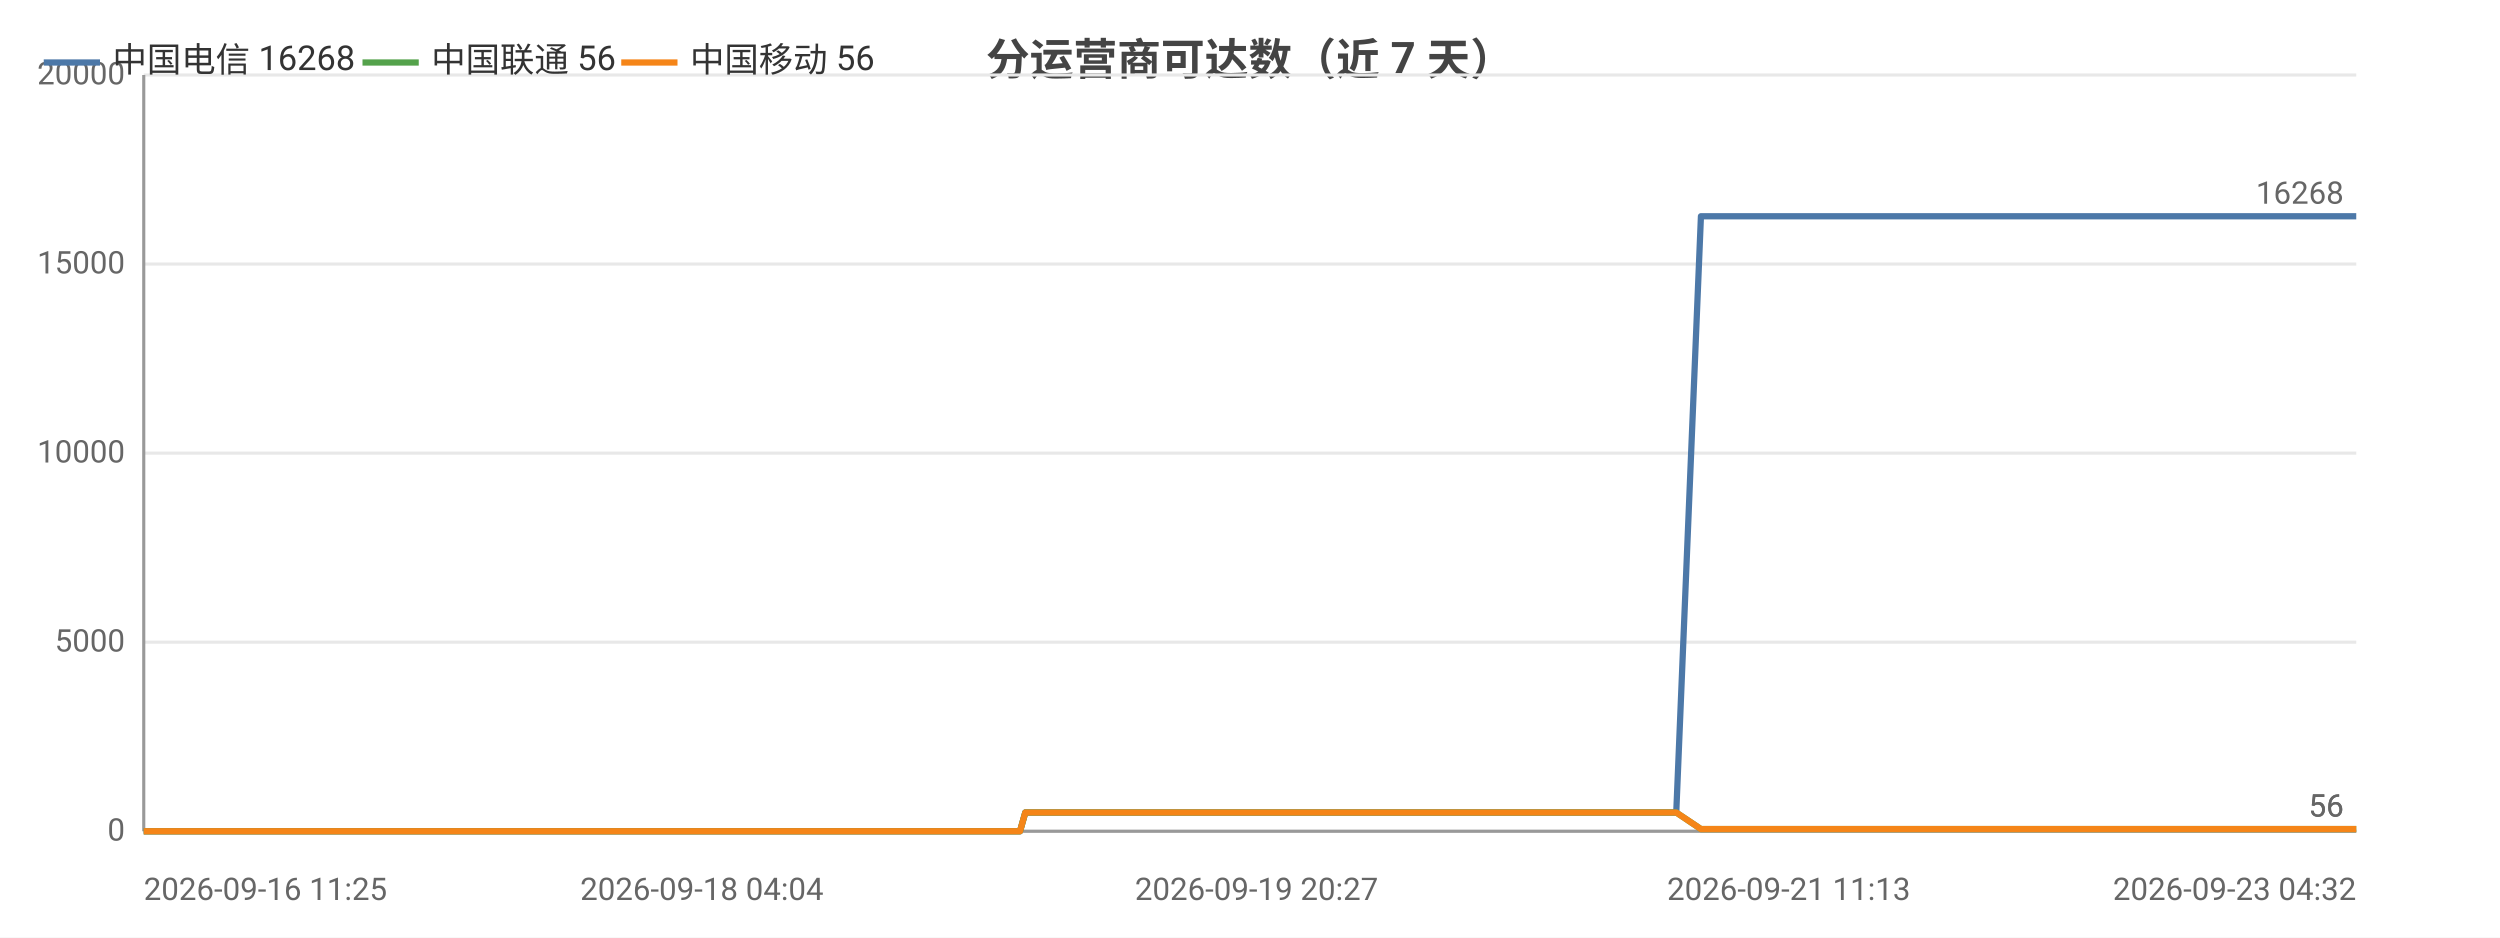
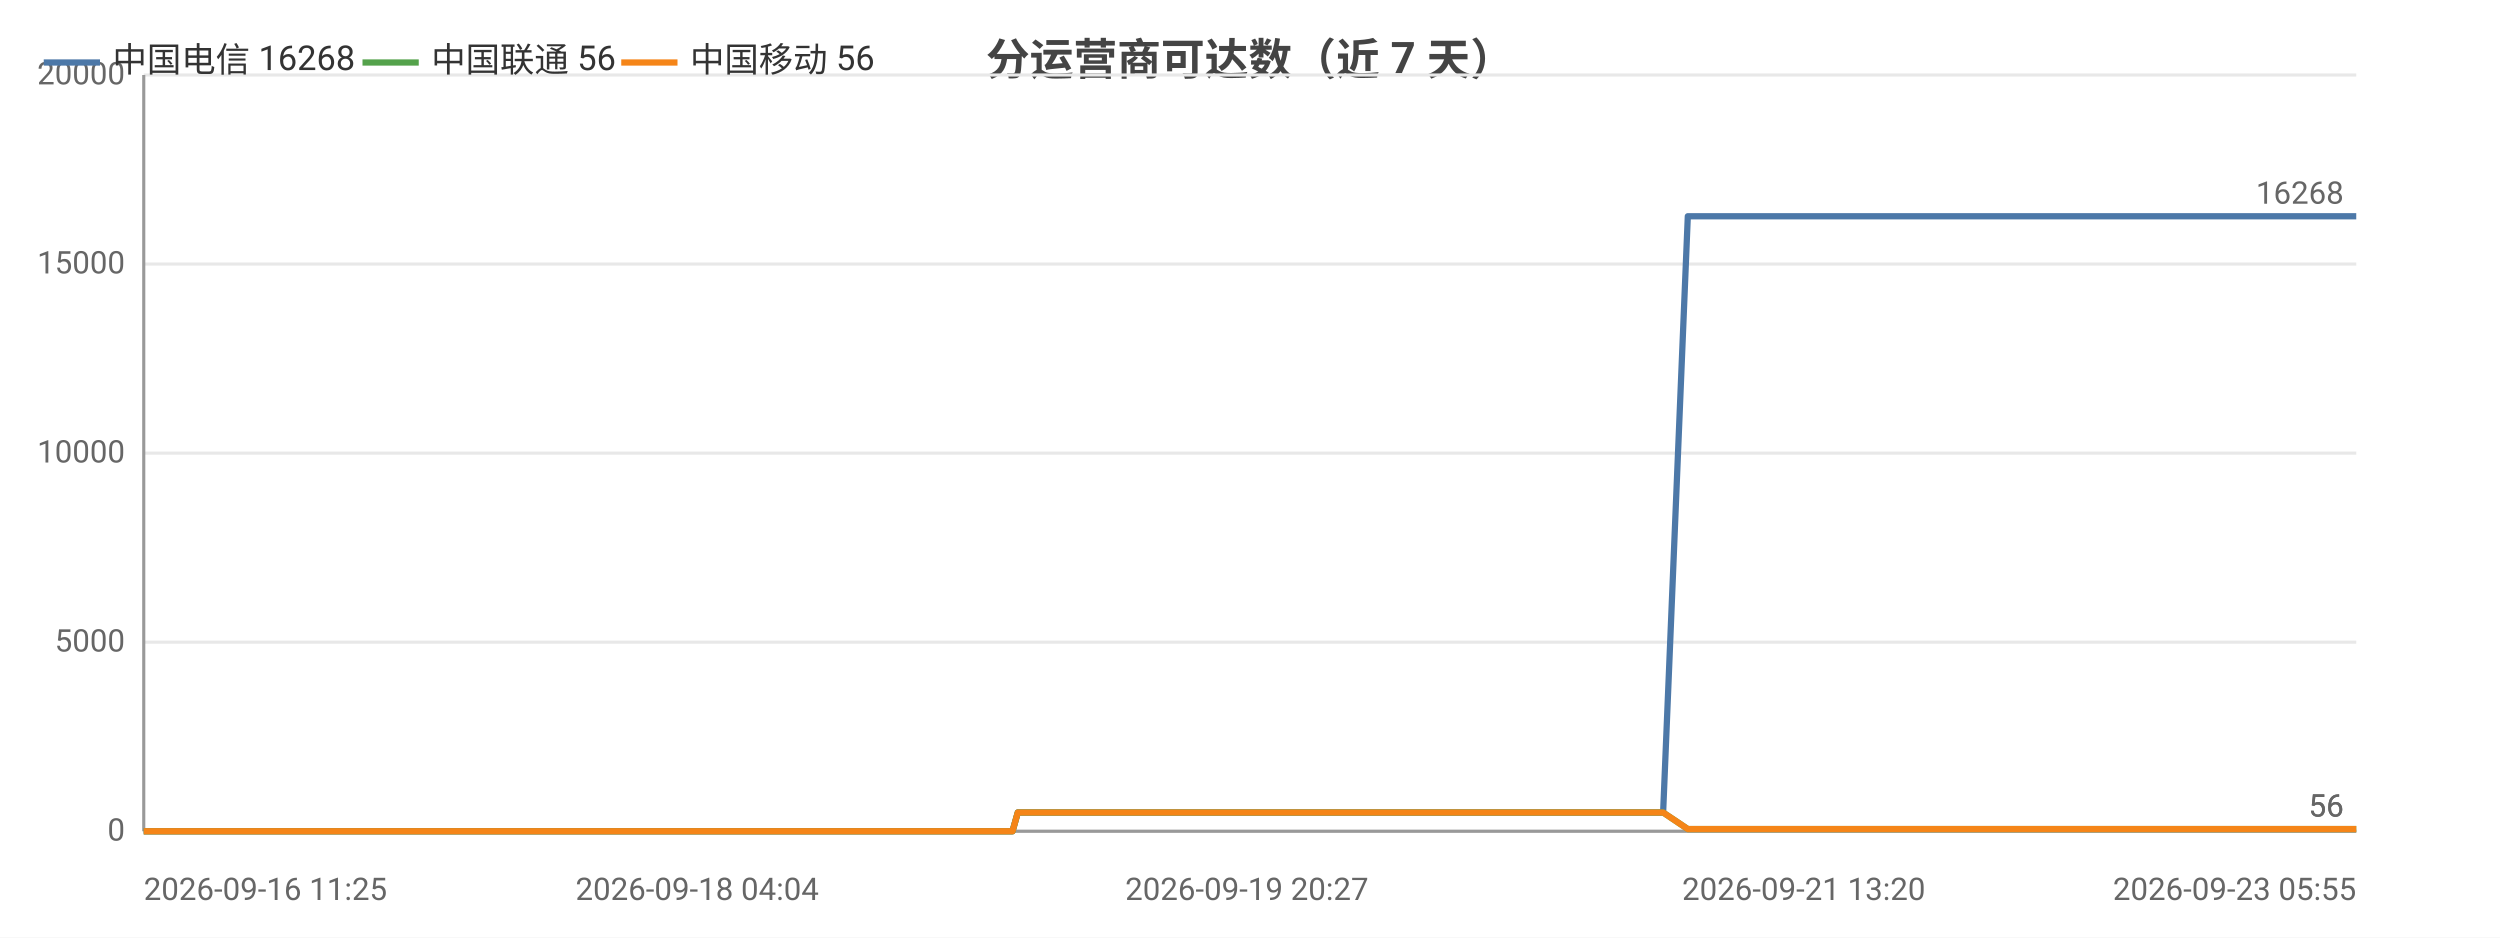
<svg xmlns="http://www.w3.org/2000/svg" width="800" height="300" viewBox="0 0 800 300">
  <rect width="800" height="300" fill="#ffffff" />
  <style>text{font-family:system-ui,-apple-system,'Segoe UI',Roboto,'PingFang SC','Microsoft YaHei','Noto Sans CJK SC',sans-serif}.g{stroke:#e8e8e8;stroke-width:1}.a{stroke:#999;stroke-width:1}.t{font-size:10px;fill:#666}.m{font-size:10px;text-anchor:middle;fill:#666}.e{font-size:10px;text-anchor:end;fill:#666}.l{font-size:11px;fill:#333}.tt{font-size:14px;font-weight:600;text-anchor:middle;fill:#444}.em{font-size:13px;text-anchor:middle;fill:#999}</style>
  <text class="tt" x="400.0" y="24">分运营商可达数（近 7 天）</text>
  <line class="g" x1="46" y1="266" x2="754" y2="266" />
  <text class="e" x="40" y="269">0</text>
  <line class="g" x1="46" y1="205.5" x2="754" y2="205.5" />
  <text class="e" x="40" y="208.5">5000</text>
  <line class="g" x1="46" y1="145" x2="754" y2="145" />
  <text class="e" x="40" y="148">10000</text>
  <line class="g" x1="46" y1="84.5" x2="754" y2="84.5" />
  <text class="e" x="40" y="87.5">15000</text>
  <line class="g" x1="46" y1="24" x2="754" y2="24" />
  <text class="e" x="40" y="27">20000</text>
  <line class="a" x1="46" y1="24" x2="46" y2="266" />
  <line class="a" x1="46" y1="266" x2="754" y2="266" />
-   <polyline fill="none" stroke="#4c78a8" stroke-width="2" stroke-linejoin="round" points="46,266 56.1,266 59.8,266 59.9,266 67.5,266 67.5,266 69.6,266 76.8,266 80.9,266 80.9,266 84.0,266 91.2,266 95.2,266 95.2,266 96.4,266 101.7,266 101.8,266 105.1,266 110.4,266 112.1,266 112.6,266 122.7,266 124.3,266 133.0,266 135.1,266 136.3,266 138.8,266 140.1,266 140.1,266 140.8,266 141.4,266 143.5,266 145.4,266 147.0,266 152.3,266 155.0,266 161.8,266 165.7,266 165.7,266 170.8,266 172.4,266 182.7,266 186.1,266 186.2,266 191.7,266 191.7,266 193.7,266 196.8,266 200.2,266 200.3,266 204.8,266 204.9,266 206.4,266 210.1,266 212.8,266 212.8,266 224.6,266 224.7,266 226.5,266 232.4,266 240.2,266 249.5,266 249.6,266 251.2,266 254.7,266 254.7,266 264.5,266 268.6,266 268.7,266 270.1,266 285.3,266 293.2,266 293.3,266 295.3,266 295.4,266 300.1,266 307.4,266 310.1,266 310.1,266 313.2,266 314.9,266 324.7,266 324.8,266 326.4,266 328.1,260.0 328.1,260.0 334.5,260.0 349.5,260.0 349.6,260.0 351.6,260.0 359.8,260.0 359.9,260.0 359.9,260.0 361.8,260.0 362.8,260.0 363.9,260.0 372.7,260.0 375.5,260.0 375.5,260.0 377.4,260.0 382.8,260.0 388.7,260.0 390.8,260.0 390.9,260.0 392.8,260.0 395.3,260.0 402.1,260.0 404.3,260.0 404.3,260.0 406.0,260.0 411.0,260.0 413.1,260.0 413.2,260.0 413.6,260.0 415.2,260.0 417.7,260.0 419.3,260.0 436.0,260.0 436.0,260.0 438.2,260.0 441.4,260.0 444.5,260.0 445.4,260.0 461.7,260.0 461.7,260.0 463.5,260.0 469.5,260.0 471.8,260.0 484.8,260.0 484.8,260.0 486.6,260.0 490.0,260.0 498.1,260.0 498.8,260.0 501.0,260.0 501.4,260.0 510.4,260.0 510.4,260.0 512.1,260.0 512.6,260.0 517.4,260.0 523.8,260.0 524.5,260.0 527.6,260.0 527.6,260.0 529.7,260.0 536.3,260.0 536.4,260.0 544.3,69.2 544.4,69.2 544.4,69.2 547.2,69.2 556.4,69.2 556.4,69.2 558.6,69.2 564.8,69.2 570.0,69.2 570.1,69.2 570.4,69.2 570.4,69.2 572.4,69.2 581.7,69.2 586.9,69.2 586.9,69.2 598.0,69.2 598.1,69.2 598.3,69.2 598.4,69.2 600.4,69.2 609.8,69.2 615.6,69.2 615.6,69.2 622.6,69.2 622.6,69.2 624.3,69.2 626.9,69.2 629.0,69.2 636.3,69.2 636.3,69.2 638.0,69.2 649.6,69.2 649.6,69.2 652.2,69.2 664.4,69.2 664.5,69.2 666.2,69.2 672.0,69.2 681.5,69.2 685.9,69.2 686.0,69.2 693.5,69.2 693.6,69.2 704.5,69.2 709.4,69.2 711.4,69.2 711.4,69.2 711.5,69.2 722.2,69.2 723.7,69.2 724.2,69.2 725.5,69.2 725.5,69.2 735.8,69.2 735.9,69.2 735.9,69.2 737.9,69.2 738.1,69.2 752.4,69.2 752.4,69.2 754,69.2" />
+   <polyline fill="none" stroke="#4c78a8" stroke-width="2" stroke-linejoin="round" points="46,266 56.0,266 59.7,266 59.7,266 67.3,266 67.3,266 69.4,266 76.5,266 80.6,266 80.6,266 83.6,266 90.8,266 94.8,266 94.8,266 96.0,266 101.3,266 101.3,266 104.6,266 109.8,266 111.6,266 112.0,266 122.0,266 123.6,266 132.3,266 134.4,266 135.5,266 138.0,266 139.3,266 139.4,266 140.0,266 140.6,266 142.6,266 144.5,266 146.1,266 151.4,266 154.1,266 160.8,266 164.7,266 164.7,266 169.7,266 171.3,266 181.6,266 184.9,266 185.0,266 190.5,266 190.5,266 192.5,266 195.5,266 198.9,266 199.0,266 203.5,266 203.5,266 205.1,266 208.8,266 211.4,266 211.4,266 223.1,266 223.1,266 225.0,266 230.8,266 238.5,266 247.8,266 247.8,266 249.5,266 252.9,266 253.0,266 262.7,266 266.7,266 266.8,266 268.2,266 283.2,266 291.2,266 291.2,266 293.2,266 293.3,266 297.9,266 305.1,266 307.8,266 307.9,266 310.9,266 312.7,266 322.4,266 322.4,266 324.0,266 325.7,260.0 325.7,260.0 332.1,260.0 347.0,260.0 347.0,260.0 349.0,260.0 357.2,260.0 357.2,260.0 357.3,260.0 359.2,260.0 360.1,260.0 361.2,260.0 369.9,260.0 372.7,260.0 372.7,260.0 374.6,260.0 379.9,260.0 385.8,260.0 387.9,260.0 387.9,260.0 389.9,260.0 392.3,260.0 399.0,260.0 401.3,260.0 401.3,260.0 402.9,260.0 407.9,260.0 410.0,260.0 410.1,260.0 410.5,260.0 412.1,260.0 414.6,260.0 416.2,260.0 432.7,260.0 432.7,260.0 434.8,260.0 438.0,260.0 441.1,260.0 442.0,260.0 458.2,260.0 458.2,260.0 460.0,260.0 465.9,260.0 468.2,260.0 481.1,260.0 481.1,260.0 482.9,260.0 486.3,260.0 494.3,260.0 495.0,260.0 497.2,260.0 497.5,260.0 506.5,260.0 506.5,260.0 508.1,260.0 508.6,260.0 513.4,260.0 519.8,260.0 520.5,260.0 523.5,260.0 523.5,260.0 525.6,260.0 532.2,260.0 532.2,260.0 540.1,69.2 540.2,69.2 540.2,69.2 542.9,69.2 552.1,69.2 552.1,69.2 554.3,69.2 560.4,69.2 565.6,69.2 565.6,69.2 565.9,69.2 566.0,69.2 567.9,69.2 577.2,69.2 582.3,69.2 582.4,69.2 593.3,69.2 593.4,69.2 593.7,69.2 593.7,69.2 595.7,69.2 605.0,69.2 610.8,69.2 610.8,69.2 617.7,69.2 617.8,69.2 619.4,69.2 622.0,69.2 624.1,69.2 631.3,69.2 631.3,69.2 633.0,69.2 644.5,69.2 644.5,69.2 647.0,69.2 659.2,69.2 659.2,69.2 660.9,69.2 666.7,69.2 676.1,69.2 680.5,69.2 680.6,69.2 688.0,69.2 688.1,69.2 698.9,69.2 703.8,69.2 705.8,69.2 705.8,69.2 705.9,69.2 716.4,69.2 718.0,69.2 718.5,69.2 719.7,69.2 719.8,69.2 730.0,69.2 730.1,69.2 730.1,69.2 732.0,69.2 732.2,69.2 746.4,69.2 746.4,69.2 748.0,69.2 754,69.2" />
  <text class="t" x="750" y="65.2" text-anchor="end" fill="#4c78a8">16268</text>
-   <polyline fill="none" stroke="#54a24b" stroke-width="2" stroke-linejoin="round" points="46,266 56.1,266 59.8,266 59.9,266 67.5,266 67.5,266 69.6,266 76.8,266 80.9,266 80.9,266 84.0,266 91.2,266 95.2,266 95.2,266 96.4,266 101.7,266 101.8,266 105.1,266 110.4,266 112.1,266 112.6,266 122.7,266 124.3,266 133.0,266 135.1,266 136.3,266 138.8,266 140.1,266 140.1,266 140.8,266 141.4,266 143.5,266 145.4,266 147.0,266 152.3,266 155.0,266 161.8,266 165.7,266 165.7,266 170.8,266 172.4,266 182.7,266 186.1,266 186.2,266 191.7,266 191.7,266 193.7,266 196.8,266 200.2,266 200.3,266 204.8,266 204.9,266 206.4,266 210.1,266 212.8,266 212.8,266 224.6,266 224.7,266 226.5,266 232.4,266 240.2,266 249.5,266 249.6,266 251.2,266 254.7,266 254.7,266 264.5,266 268.6,266 268.7,266 270.1,266 285.3,266 293.2,266 293.3,266 295.3,266 295.4,266 300.1,266 307.4,266 310.1,266 310.1,266 313.2,266 314.9,266 324.7,266 324.8,266 326.4,266 328.1,260.0 328.1,260.0 334.5,260.0 349.5,260.0 349.6,260.0 351.6,260.0 359.8,260.0 359.9,260.0 359.9,260.0 361.8,260.0 362.8,260.0 363.9,260.0 372.7,260.0 375.5,260.0 375.5,260.0 377.4,260.0 382.8,260.0 388.7,260.0 390.8,260.0 390.9,260.0 392.8,260.0 395.3,260.0 402.1,260.0 404.3,260.0 404.3,260.0 406.0,260.0 411.0,260.0 413.1,260.0 413.2,260.0 413.6,260.0 415.2,260.0 417.7,260.0 419.3,260.0 436.0,260.0 436.0,260.0 438.2,260.0 441.4,260.0 444.5,260.0 445.4,260.0 461.7,260.0 461.7,260.0 463.5,260.0 469.5,260.0 471.8,260.0 484.8,260.0 484.8,260.0 486.6,260.0 490.0,260.0 498.1,260.0 498.8,260.0 501.0,260.0 501.4,260.0 510.4,260.0 510.4,260.0 512.1,260.0 512.6,260.0 517.4,260.0 523.8,260.0 524.5,260.0 527.6,260.0 527.6,260.0 529.7,260.0 536.3,260.0 536.4,260.0 544.3,265.3 544.4,265.3 544.4,265.3 547.2,265.3 556.4,265.3 556.4,265.3 558.6,265.3 564.8,265.3 570.0,265.3 570.1,265.3 570.4,265.3 570.4,265.3 572.4,265.3 581.7,265.3 586.9,265.3 586.9,265.3 598.0,265.3 598.1,265.3 598.3,265.3 598.4,265.3 600.4,265.3 609.8,265.3 615.6,265.3 615.6,265.3 622.6,265.3 622.6,265.3 624.3,265.3 626.9,265.3 629.0,265.3 636.3,265.3 636.3,265.3 638.0,265.3 649.6,265.3 649.6,265.3 652.2,265.3 664.4,265.3 664.5,265.3 666.2,265.3 672.0,265.3 681.5,265.3 685.9,265.3 686.0,265.3 693.5,265.3 693.6,265.3 704.5,265.3 709.4,265.3 711.4,265.3 711.4,265.3 711.5,265.3 722.2,265.3 723.7,265.3 724.2,265.3 725.5,265.3 725.5,265.3 735.8,265.3 735.9,265.3 735.9,265.3 737.9,265.3 738.1,265.3 752.4,265.3 752.4,265.3 754,265.3" />
+   <polyline fill="none" stroke="#54a24b" stroke-width="2" stroke-linejoin="round" points="46,266 56.0,266 59.7,266 59.7,266 67.3,266 67.3,266 69.4,266 76.5,266 80.6,266 80.6,266 83.6,266 90.8,266 94.8,266 94.8,266 96.0,266 101.3,266 101.3,266 104.6,266 109.8,266 111.6,266 112.0,266 122.0,266 123.6,266 132.3,266 134.4,266 135.5,266 138.0,266 139.3,266 139.4,266 140.0,266 140.6,266 142.6,266 144.5,266 146.1,266 151.4,266 154.1,266 160.8,266 164.7,266 164.7,266 169.7,266 171.3,266 181.6,266 184.9,266 185.0,266 190.5,266 190.5,266 192.5,266 195.5,266 198.9,266 199.0,266 203.5,266 203.5,266 205.1,266 208.8,266 211.4,266 211.4,266 223.1,266 223.1,266 225.0,266 230.8,266 238.5,266 247.8,266 247.8,266 249.5,266 252.9,266 253.0,266 262.7,266 266.7,266 266.8,266 268.2,266 283.2,266 291.2,266 291.2,266 293.2,266 293.3,266 297.9,266 305.1,266 307.8,266 307.9,266 310.9,266 312.7,266 322.4,266 322.4,266 324.0,266 325.7,260.0 325.7,260.0 332.1,260.0 347.0,260.0 347.0,260.0 349.0,260.0 357.2,260.0 357.2,260.0 357.3,260.0 359.2,260.0 360.1,260.0 361.2,260.0 369.9,260.0 372.7,260.0 372.7,260.0 374.6,260.0 379.9,260.0 385.8,260.0 387.9,260.0 387.9,260.0 389.9,260.0 392.3,260.0 399.0,260.0 401.3,260.0 401.3,260.0 402.9,260.0 407.9,260.0 410.0,260.0 410.1,260.0 410.5,260.0 412.1,260.0 414.6,260.0 416.2,260.0 432.7,260.0 432.7,260.0 434.8,260.0 438.0,260.0 441.1,260.0 442.0,260.0 458.2,260.0 458.2,260.0 460.0,260.0 465.9,260.0 468.2,260.0 481.1,260.0 481.1,260.0 482.9,260.0 486.3,260.0 494.3,260.0 495.0,260.0 497.2,260.0 497.5,260.0 506.5,260.0 506.5,260.0 508.1,260.0 508.6,260.0 513.4,260.0 519.8,260.0 520.5,260.0 523.5,260.0 523.5,260.0 525.6,260.0 532.2,260.0 532.2,260.0 540.1,265.3 540.2,265.3 540.2,265.3 542.9,265.3 552.1,265.3 552.1,265.3 554.3,265.3 560.4,265.3 565.6,265.3 565.6,265.3 565.9,265.3 566.0,265.3 567.9,265.3 577.2,265.3 582.3,265.3 582.4,265.3 593.3,265.3 593.4,265.3 593.7,265.3 593.7,265.3 595.7,265.3 605.0,265.3 610.8,265.3 610.8,265.3 617.7,265.3 617.8,265.3 619.4,265.3 622.0,265.3 624.1,265.3 631.3,265.3 631.3,265.3 633.0,265.3 644.5,265.3 644.5,265.3 647.0,265.3 659.2,265.3 659.2,265.3 660.9,265.3 666.7,265.3 676.1,265.3 680.5,265.3 680.6,265.3 688.0,265.3 688.1,265.3 698.9,265.3 703.8,265.3 705.8,265.3 705.8,265.3 705.9,265.3 716.4,265.3 718.0,265.3 718.5,265.3 719.7,265.3 719.8,265.3 730.0,265.3 730.1,265.3 730.1,265.3 732.0,265.3 732.2,265.3 746.4,265.3 746.4,265.3 748.0,265.3 754,265.3" />
  <text class="t" x="750" y="261.3" text-anchor="end" fill="#54a24b">56</text>
-   <polyline fill="none" stroke="#f58518" stroke-width="2" stroke-linejoin="round" points="46,266 56.1,266 59.8,266 59.9,266 67.5,266 67.5,266 69.6,266 76.8,266 80.9,266 80.9,266 84.0,266 91.2,266 95.2,266 95.2,266 96.4,266 101.7,266 101.8,266 105.1,266 110.4,266 112.1,266 112.6,266 122.7,266 124.3,266 133.0,266 135.1,266 136.3,266 138.8,266 140.1,266 140.1,266 140.8,266 141.4,266 143.5,266 145.4,266 147.0,266 152.3,266 155.0,266 161.8,266 165.7,266 165.7,266 170.8,266 172.4,266 182.7,266 186.1,266 186.2,266 191.7,266 191.7,266 193.7,266 196.8,266 200.2,266 200.3,266 204.8,266 204.9,266 206.4,266 210.1,266 212.8,266 212.8,266 224.6,266 224.7,266 226.5,266 232.4,266 240.2,266 249.5,266 249.6,266 251.2,266 254.7,266 254.7,266 264.5,266 268.6,266 268.7,266 270.1,266 285.3,266 293.2,266 293.3,266 295.3,266 295.4,266 300.1,266 307.4,266 310.1,266 310.1,266 313.2,266 314.9,266 324.7,266 324.8,266 326.4,266 328.1,260.0 328.1,260.0 334.5,260.0 349.5,260.0 349.6,260.0 351.6,260.0 359.8,260.0 359.9,260.0 359.9,260.0 361.8,260.0 362.8,260.0 363.9,260.0 372.7,260.0 375.5,260.0 375.5,260.0 377.4,260.0 382.8,260.0 388.7,260.0 390.8,260.0 390.9,260.0 392.8,260.0 395.3,260.0 402.1,260.0 404.3,260.0 404.3,260.0 406.0,260.0 411.0,260.0 413.1,260.0 413.2,260.0 413.6,260.0 415.2,260.0 417.7,260.0 419.3,260.0 436.0,260.0 436.0,260.0 438.2,260.0 441.4,260.0 444.5,260.0 445.4,260.0 461.7,260.0 461.7,260.0 463.5,260.0 469.5,260.0 471.8,260.0 484.8,260.0 484.8,260.0 486.6,260.0 490.0,260.0 498.1,260.0 498.8,260.0 501.0,260.0 501.4,260.0 510.4,260.0 510.4,260.0 512.1,260.0 512.6,260.0 517.4,260.0 523.8,260.0 524.5,260.0 527.6,260.0 527.6,260.0 529.7,260.0 536.3,260.0 536.4,260.0 544.3,265.3 544.4,265.3 544.4,265.3 547.2,265.3 556.4,265.3 556.4,265.3 558.6,265.3 564.8,265.3 570.0,265.3 570.1,265.3 570.4,265.3 570.4,265.3 572.4,265.3 581.7,265.3 586.9,265.3 586.9,265.3 598.0,265.3 598.1,265.3 598.3,265.3 598.4,265.3 600.4,265.3 609.8,265.3 615.6,265.3 615.6,265.3 622.6,265.3 622.6,265.3 624.3,265.3 626.9,265.3 629.0,265.3 636.3,265.3 636.3,265.3 638.0,265.3 649.6,265.3 649.6,265.3 652.2,265.3 664.4,265.3 664.5,265.3 666.2,265.3 672.0,265.3 681.5,265.3 685.9,265.3 686.0,265.3 693.5,265.3 693.6,265.3 704.5,265.3 709.4,265.3 711.4,265.3 711.4,265.3 711.5,265.3 722.2,265.3 723.7,265.3 724.2,265.3 725.5,265.3 725.5,265.3 735.8,265.3 735.9,265.3 735.9,265.3 737.9,265.3 738.1,265.3 752.4,265.3 752.4,265.3 754,265.3" />
+   <polyline fill="none" stroke="#f58518" stroke-width="2" stroke-linejoin="round" points="46,266 56.0,266 59.7,266 59.7,266 67.3,266 67.3,266 69.4,266 76.5,266 80.6,266 80.6,266 83.6,266 90.8,266 94.8,266 94.8,266 96.0,266 101.3,266 101.3,266 104.6,266 109.8,266 111.6,266 112.0,266 122.0,266 123.6,266 132.3,266 134.4,266 135.5,266 138.0,266 139.3,266 139.4,266 140.0,266 140.6,266 142.6,266 144.5,266 146.1,266 151.4,266 154.1,266 160.8,266 164.7,266 164.7,266 169.7,266 171.3,266 181.6,266 184.9,266 185.0,266 190.5,266 190.5,266 192.5,266 195.5,266 198.9,266 199.0,266 203.5,266 203.5,266 205.1,266 208.8,266 211.4,266 211.4,266 223.1,266 223.1,266 225.0,266 230.8,266 238.5,266 247.8,266 247.8,266 249.5,266 252.9,266 253.0,266 262.7,266 266.7,266 266.8,266 268.2,266 283.2,266 291.2,266 291.2,266 293.2,266 293.3,266 297.9,266 305.1,266 307.8,266 307.9,266 310.9,266 312.7,266 322.4,266 322.4,266 324.0,266 325.7,260.0 325.7,260.0 332.1,260.0 347.0,260.0 347.0,260.0 349.0,260.0 357.2,260.0 357.2,260.0 357.3,260.0 359.2,260.0 360.1,260.0 361.2,260.0 369.9,260.0 372.7,260.0 372.7,260.0 374.6,260.0 379.9,260.0 385.8,260.0 387.9,260.0 387.9,260.0 389.9,260.0 392.3,260.0 399.0,260.0 401.3,260.0 401.3,260.0 402.9,260.0 407.9,260.0 410.0,260.0 410.1,260.0 410.5,260.0 412.1,260.0 414.6,260.0 416.2,260.0 432.7,260.0 432.7,260.0 434.8,260.0 438.0,260.0 441.1,260.0 442.0,260.0 458.2,260.0 458.2,260.0 460.0,260.0 465.9,260.0 468.2,260.0 481.1,260.0 481.1,260.0 482.9,260.0 486.3,260.0 494.3,260.0 495.0,260.0 497.2,260.0 497.5,260.0 506.5,260.0 506.5,260.0 508.1,260.0 508.6,260.0 513.4,260.0 519.8,260.0 520.5,260.0 523.5,260.0 523.5,260.0 525.6,260.0 532.2,260.0 532.2,260.0 540.1,265.3 540.2,265.3 540.2,265.3 542.9,265.3 552.1,265.3 552.1,265.3 554.3,265.3 560.4,265.3 565.6,265.3 565.6,265.3 565.9,265.3 566.0,265.3 567.9,265.3 577.2,265.3 582.3,265.3 582.4,265.3 593.3,265.3 593.4,265.3 593.7,265.3 593.7,265.3 595.7,265.3 605.0,265.3 610.8,265.3 610.8,265.3 617.7,265.3 617.8,265.3 619.4,265.3 622.0,265.3 624.1,265.3 631.3,265.3 631.3,265.3 633.0,265.3 644.5,265.3 644.5,265.3 647.0,265.3 659.2,265.3 659.2,265.3 660.9,265.3 666.7,265.3 676.1,265.3 680.5,265.3 680.6,265.3 688.0,265.3 688.1,265.3 698.9,265.3 703.8,265.3 705.8,265.3 705.8,265.3 705.9,265.3 716.4,265.3 718.0,265.3 718.5,265.3 719.7,265.3 719.8,265.3 730.0,265.3 730.1,265.3 730.1,265.3 732.0,265.3 732.2,265.3 746.4,265.3 746.4,265.3 748.0,265.3 754,265.3" />
  <text class="t" x="750" y="261.3" text-anchor="end" fill="#f58518">56</text>
  <text class="t" x="46" y="288">2026-09-16 11:25</text>
-   <text class="m" x="224.6" y="288">2026-09-18 04:04</text>
-   <text class="m" x="402.1" y="288">2026-09-19 20:27</text>
-   <text class="m" x="572.4" y="288">2026-09-21 11:13</text>
-   <text class="e" x="754" y="288">2026-09-23 04:32</text>
+   <text class="m" x="223.1" y="288">2026-09-18 04:04</text>
+   <text class="m" x="399.0" y="288">2026-09-19 20:27</text>
+   <text class="m" x="577.2" y="288">2026-09-21 13:20</text>
+   <text class="e" x="754" y="288">2026-09-23 05:55</text>
  <line x1="14" y1="20" x2="32" y2="20" stroke="#4c78a8" stroke-width="2" />
  <text class="l" x="36" y="23">中国电信 16268</text>
  <line x1="116.0" y1="20" x2="134.0" y2="20" stroke="#54a24b" stroke-width="2" />
  <text class="l" x="138.0" y="23">中国联通 56</text>
  <line x1="198.8" y1="20" x2="216.8" y2="20" stroke="#f58518" stroke-width="2" />
  <text class="l" x="220.8" y="23">中国移动 56</text>
</svg>
